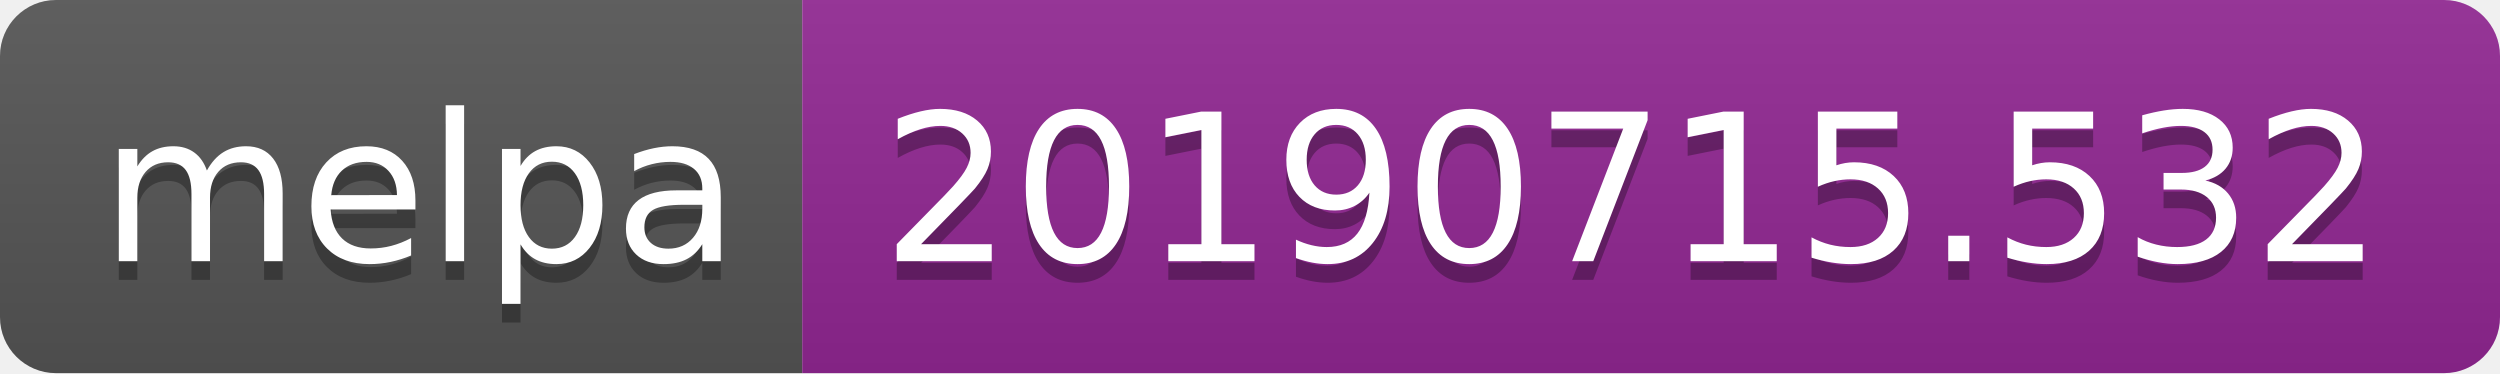
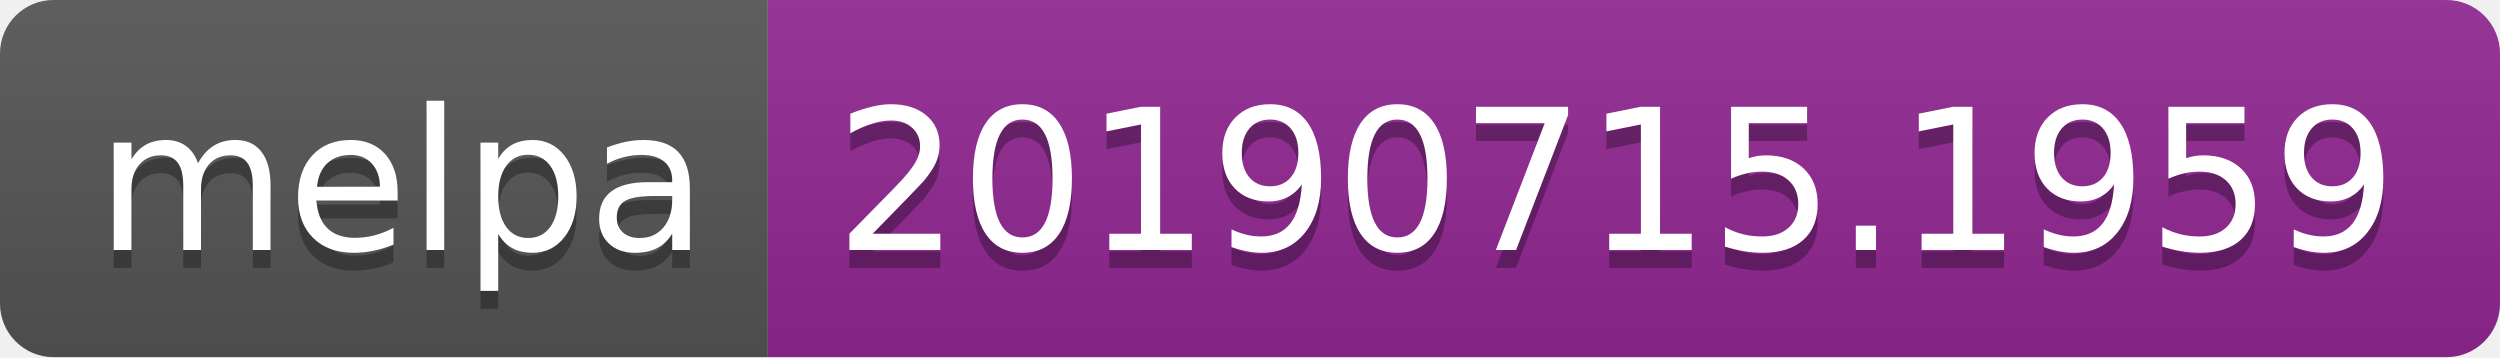
- <svg xmlns="http://www.w3.org/2000/svg" width="134" height="20">
+ <svg xmlns="http://www.w3.org/2000/svg" width="140" height="20">
  <linearGradient id="b" x2="0" y2="100%">
    <stop offset="0" stop-color="#bbb" stop-opacity=".1" />
    <stop offset="1" stop-opacity=".1" />
  </linearGradient>
  <clipPath id="a">
-     <rect width="134" height="20" rx="3" fill="#fff" />
+     <rect width="140" height="20" rx="3" fill="#fff" />
  </clipPath>
  <g clip-path="url(#a)">
    <path fill="#555" d="M0 0h43v20H0z" />
-     <path fill="#922793" d="M43 0h91v20H43z" />
-     <path fill="url(#b)" d="M0 0h134v20H0z" />
+     <path fill="#922793" d="M43 0h97v20H43z" />
+     <path fill="url(#b)" d="M0 0h140v20H0z" />
  </g>
  <g fill="#fff" text-anchor="middle" font-family="DejaVu Sans,Verdana,Geneva,sans-serif" font-size="110">
    <text x="225" y="150" fill="#010101" fill-opacity=".3" transform="scale(.1)" textLength="330">melpa</text>
    <text x="225" y="140" transform="scale(.1)" textLength="330">melpa</text>
-     <text x="875" y="150" fill="#010101" fill-opacity=".3" transform="scale(.1)" textLength="810">20190715.532</text>
-     <text x="875" y="140" transform="scale(.1)" textLength="810">20190715.532</text>
+     <text x="905" y="150" fill="#010101" fill-opacity=".3" transform="scale(.1)" textLength="870">20190715.1959</text>
+     <text x="905" y="140" transform="scale(.1)" textLength="870">20190715.1959</text>
  </g>
</svg>
